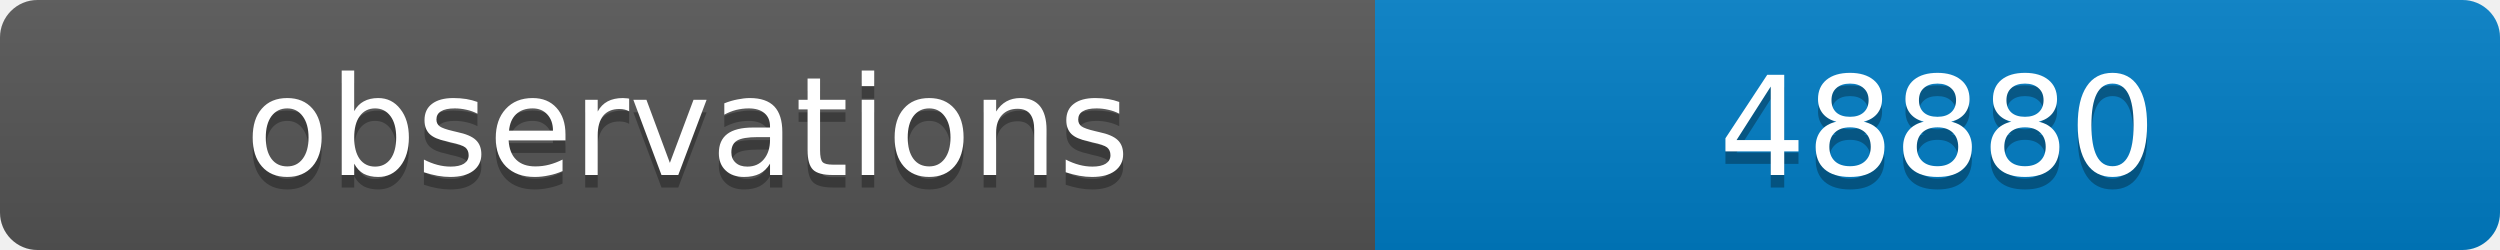
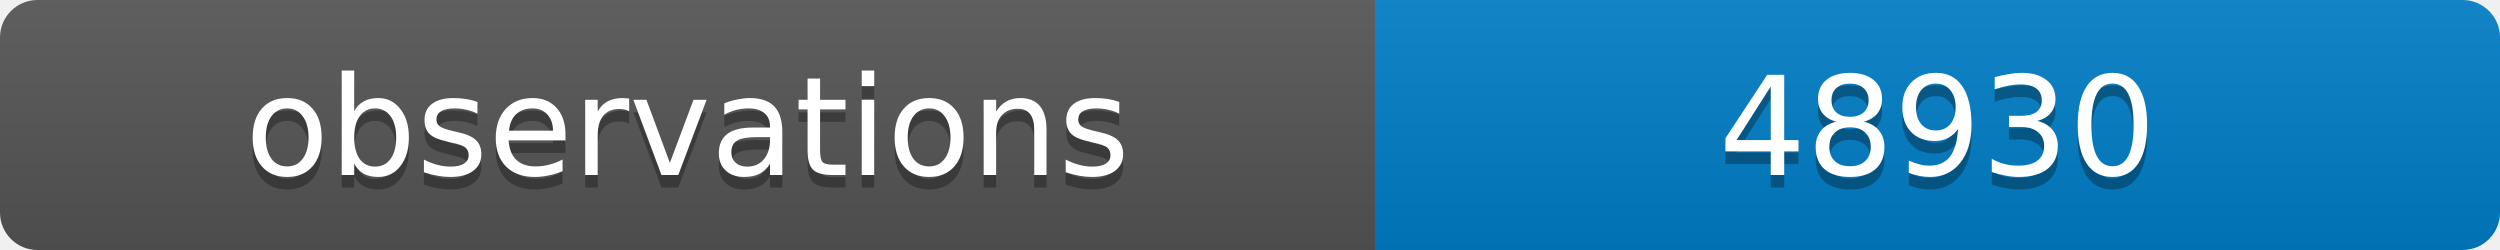
<svg xmlns="http://www.w3.org/2000/svg" width="200" height="20">
  <linearGradient id="b" x2="0" y2="100%">
    <stop offset="0" stop-color="#bbb" stop-opacity=".1" />
    <stop offset="1" stop-opacity=".1" />
  </linearGradient>
  <clipPath id="a">
    <rect width="200" height="20" rx="3" fill="#fff" />
  </clipPath>
  <g clip-path="url(#a)">
    <path fill="#555" d="M0 0h110v20H0z" />
    <path fill="#007ec6" d="M110 0h90v20H110z" />
    <path fill="url(#b)" d="M0 0h200v20H0z" />
  </g>
  <g fill="#fff" text-anchor="middle" font-family="DejaVu Sans,Verdana,Geneva,sans-serif" font-size="11">
    <text x="55" y="15" fill="#010101" fill-opacity=".3">observations</text>
    <text x="55" y="14">observations</text>
-     <text x="155" y="15" fill="#010101" fill-opacity=".3">48880</text>
-     <text x="155" y="14">48880</text>
+     <text x="155" y="15" fill="#010101" fill-opacity=".3">48930</text>
+     <text x="155" y="14">48930</text>
  </g>
</svg>
